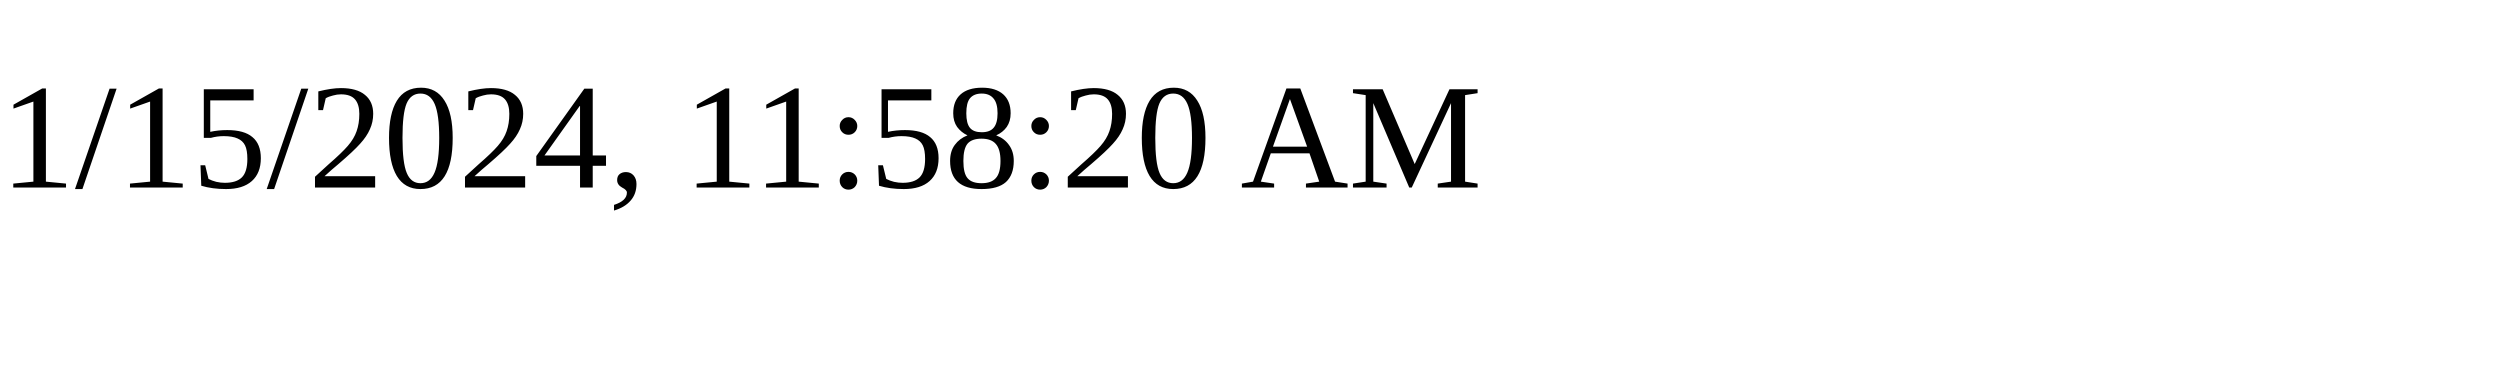
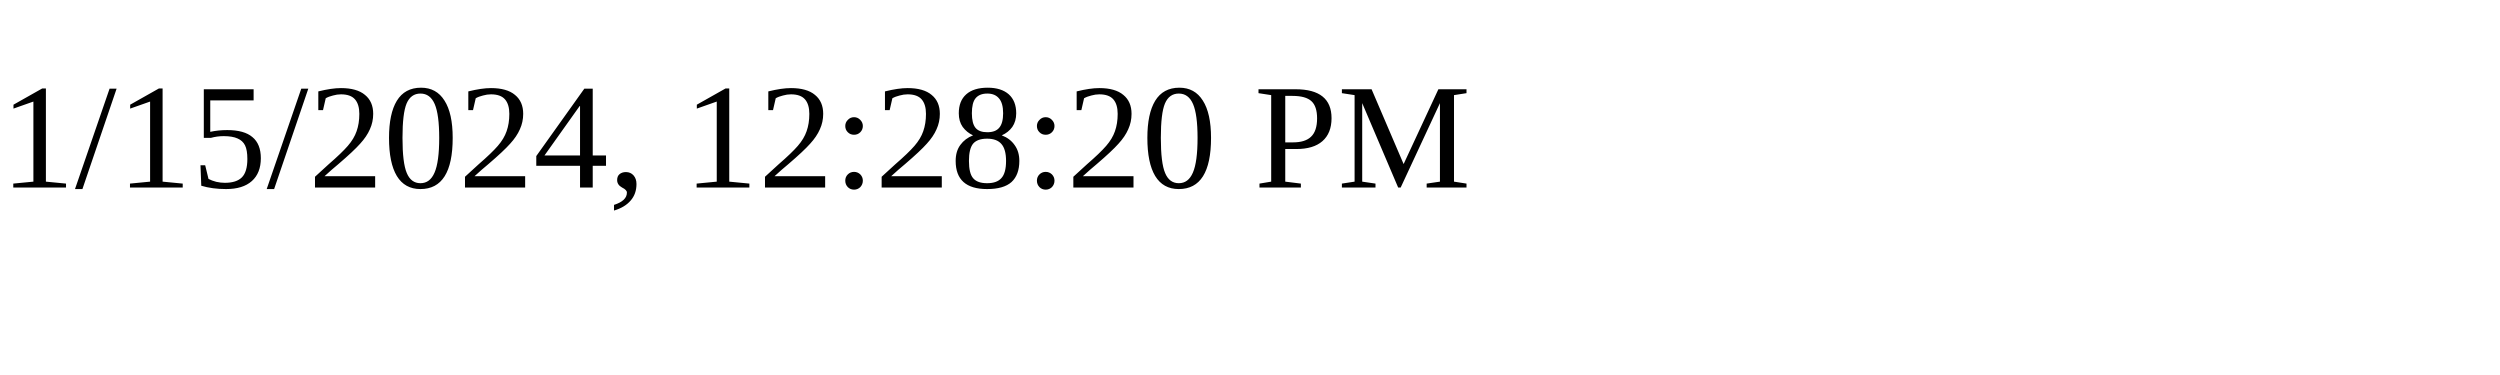
<svg xmlns="http://www.w3.org/2000/svg" height="30" width="200">
-   <text x="0" y="15">1/15/2024, 11:58:20 AM</text>
+   <text x="0" y="15">1/15/2024, 12:28:20 PM</text>
</svg>
